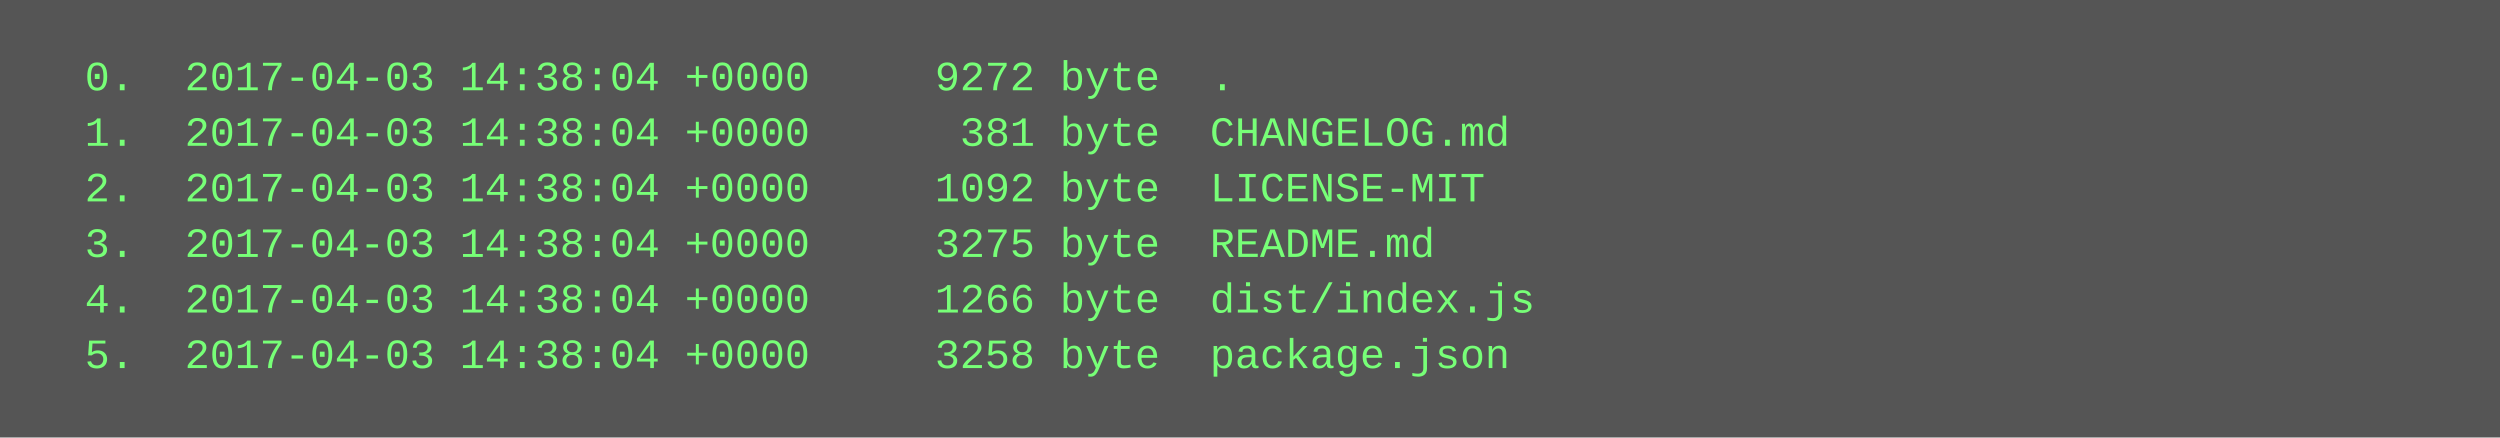
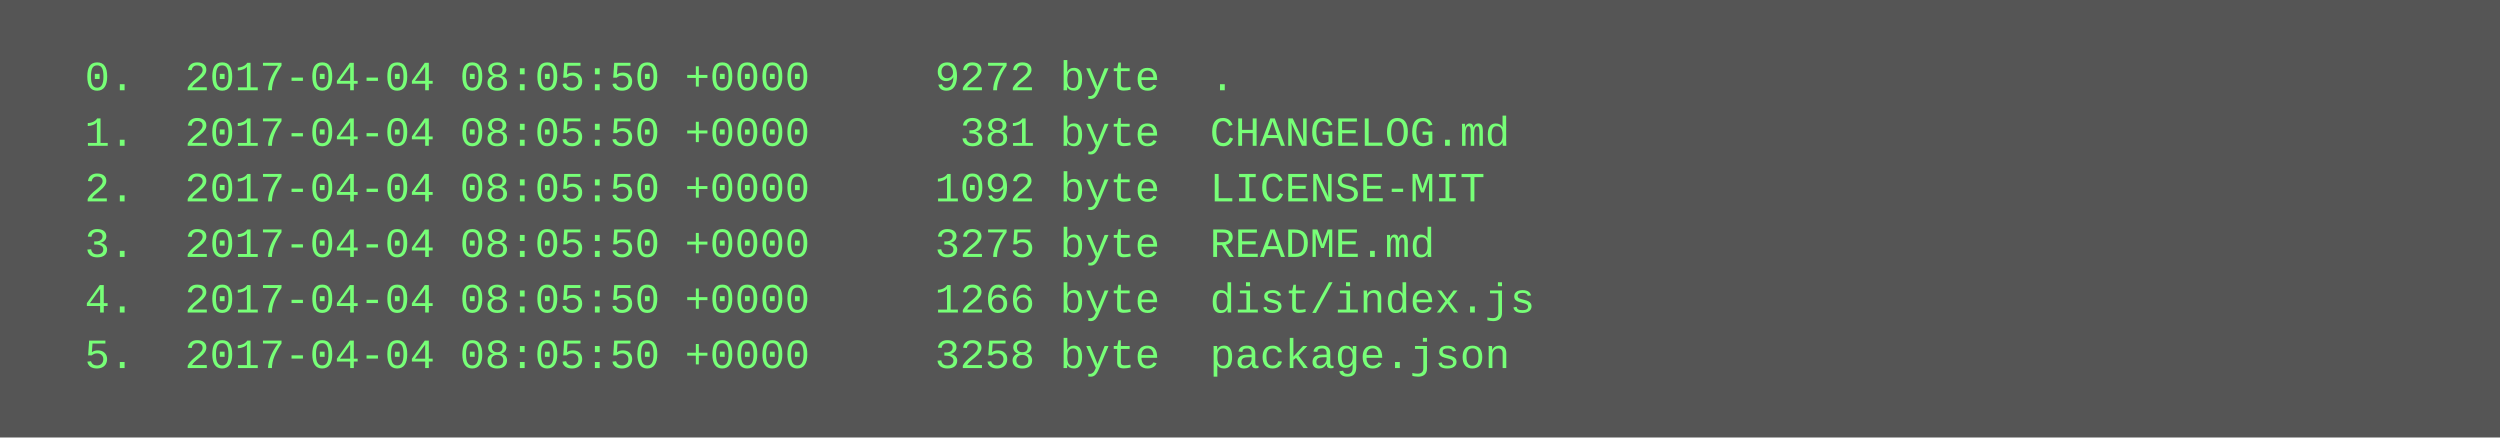
<svg xmlns="http://www.w3.org/2000/svg" height="126" width="720">
  <rect height="126" fill="#555" width="720" />
  <text fill="#7f7" font-family="Courier New" font-size="12" xml:space="preserve">
-     <tspan x="10" y="26">  0.  2017-04-03 14:38:04 +0000     9272 byte  .</tspan>
-     <tspan x="10" y="42">  1.  2017-04-03 14:38:04 +0000      381 byte  CHANGELOG.md</tspan>
-     <tspan x="10" y="58">  2.  2017-04-03 14:38:04 +0000     1092 byte  LICENSE-MIT</tspan>
-     <tspan x="10" y="74">  3.  2017-04-03 14:38:04 +0000     3275 byte  README.md</tspan>
-     <tspan x="10" y="90">  4.  2017-04-03 14:38:04 +0000     1266 byte  dist/index.js</tspan>
-     <tspan x="10" y="106">  5.  2017-04-03 14:38:04 +0000     3258 byte  package.json</tspan>
+     <tspan x="10" y="26">  0.  2017-04-04 08:05:50 +0000     9272 byte  .</tspan>
+     <tspan x="10" y="42">  1.  2017-04-04 08:05:50 +0000      381 byte  CHANGELOG.md</tspan>
+     <tspan x="10" y="58">  2.  2017-04-04 08:05:50 +0000     1092 byte  LICENSE-MIT</tspan>
+     <tspan x="10" y="74">  3.  2017-04-04 08:05:50 +0000     3275 byte  README.md</tspan>
+     <tspan x="10" y="90">  4.  2017-04-04 08:05:50 +0000     1266 byte  dist/index.js</tspan>
+     <tspan x="10" y="106">  5.  2017-04-04 08:05:50 +0000     3258 byte  package.json</tspan>
  </text>
</svg>
